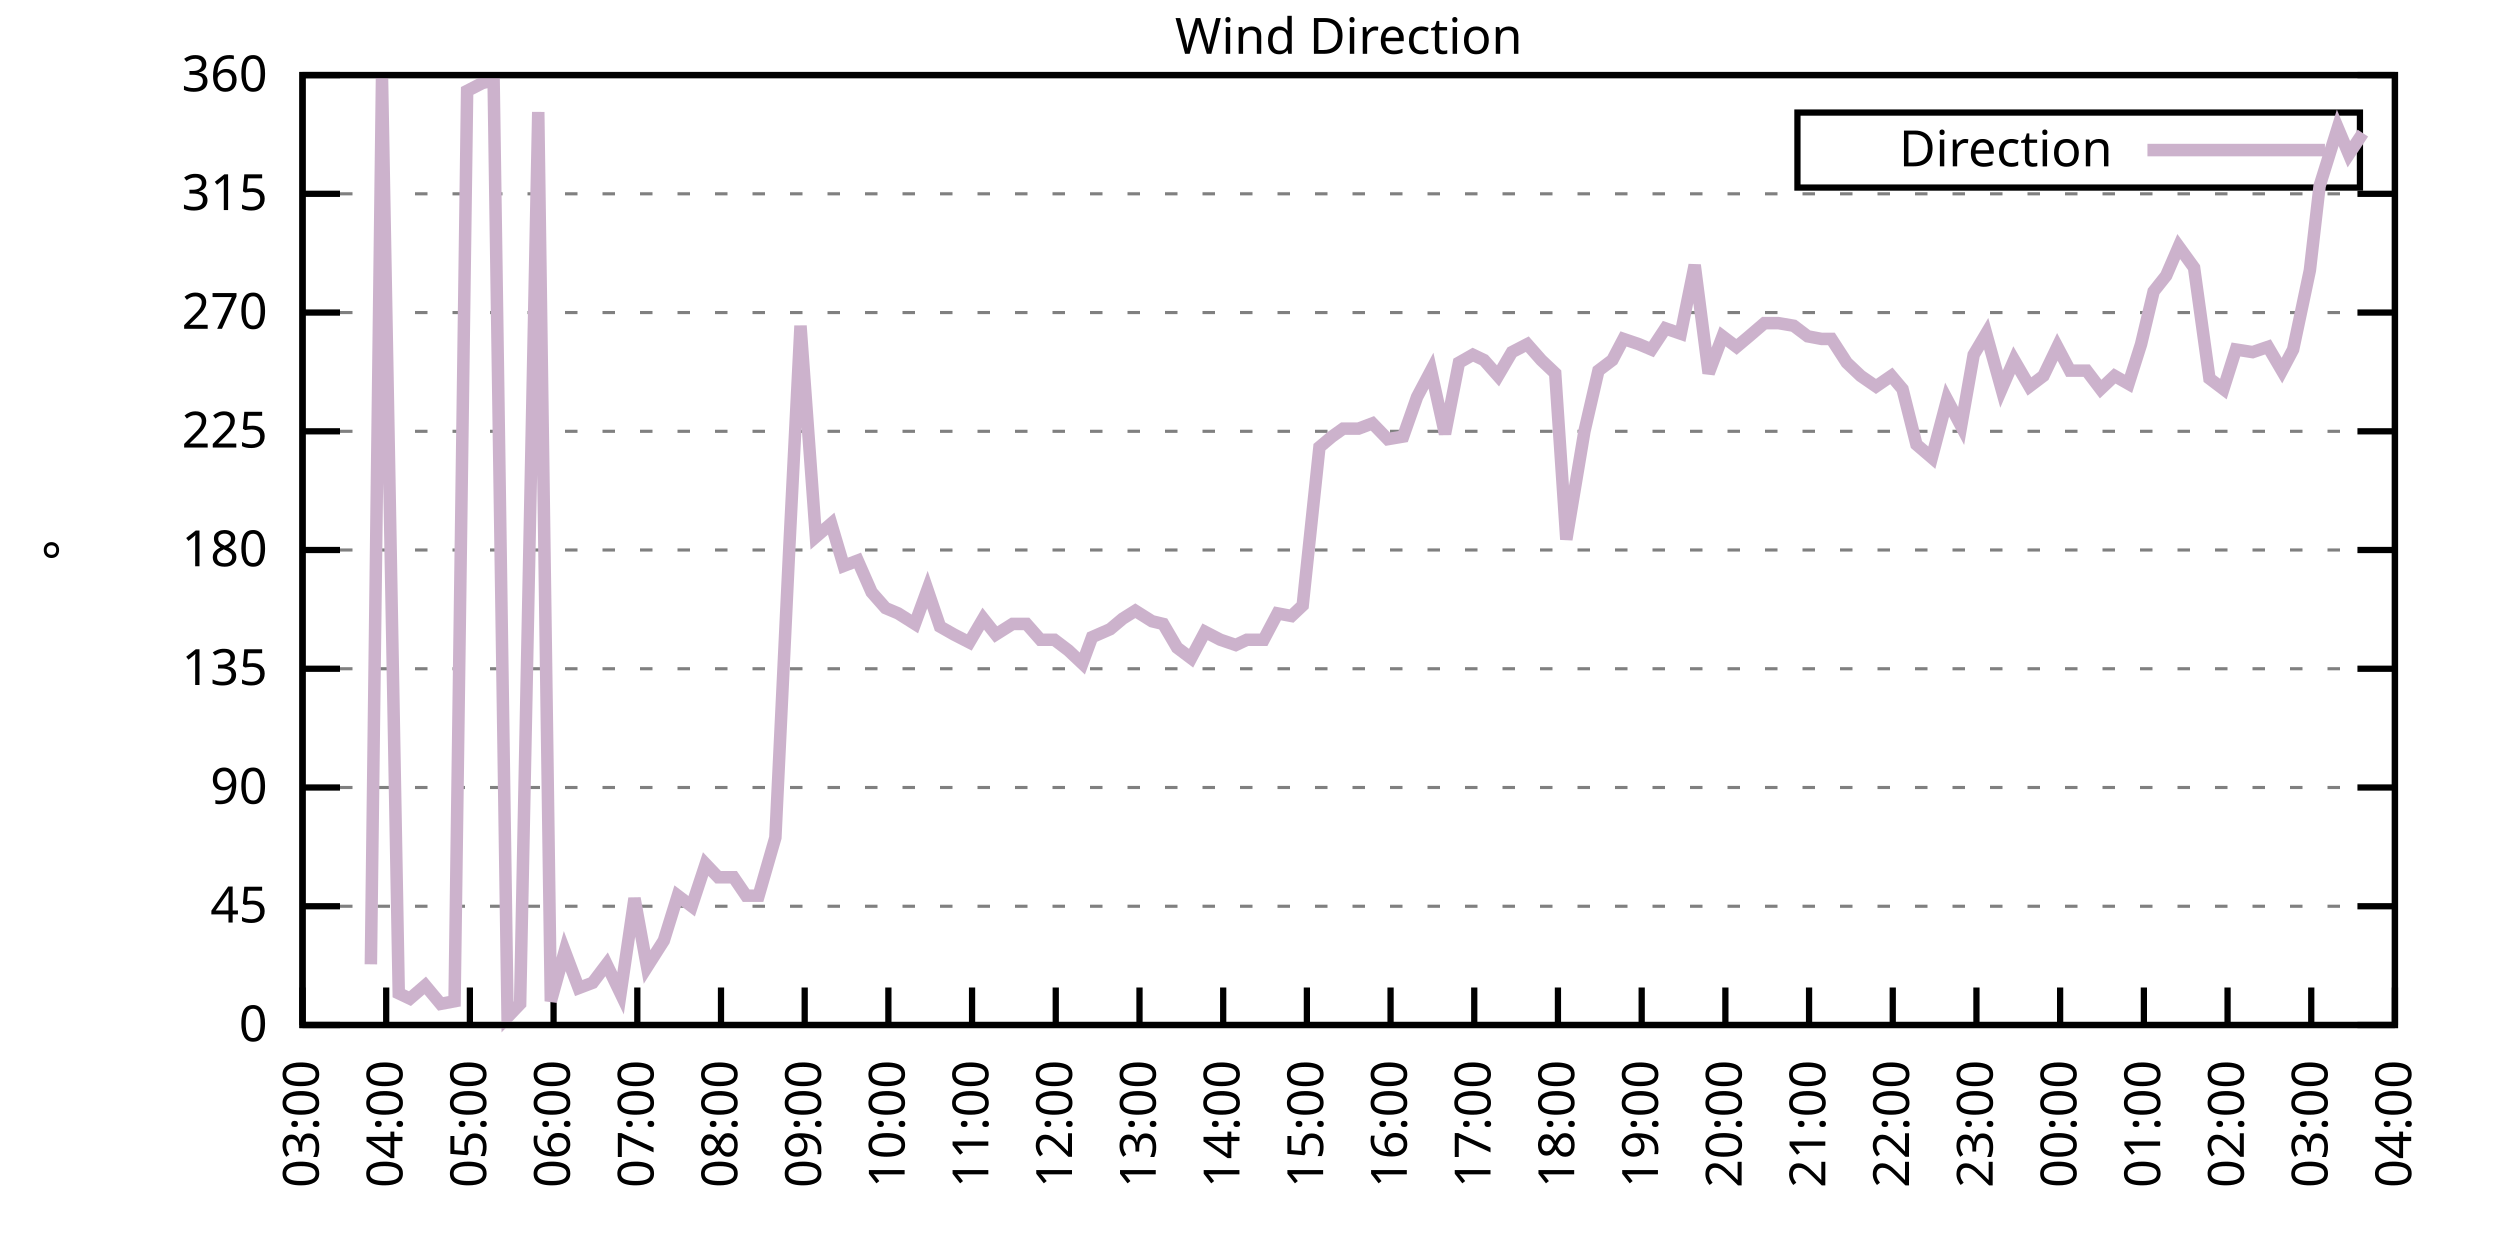
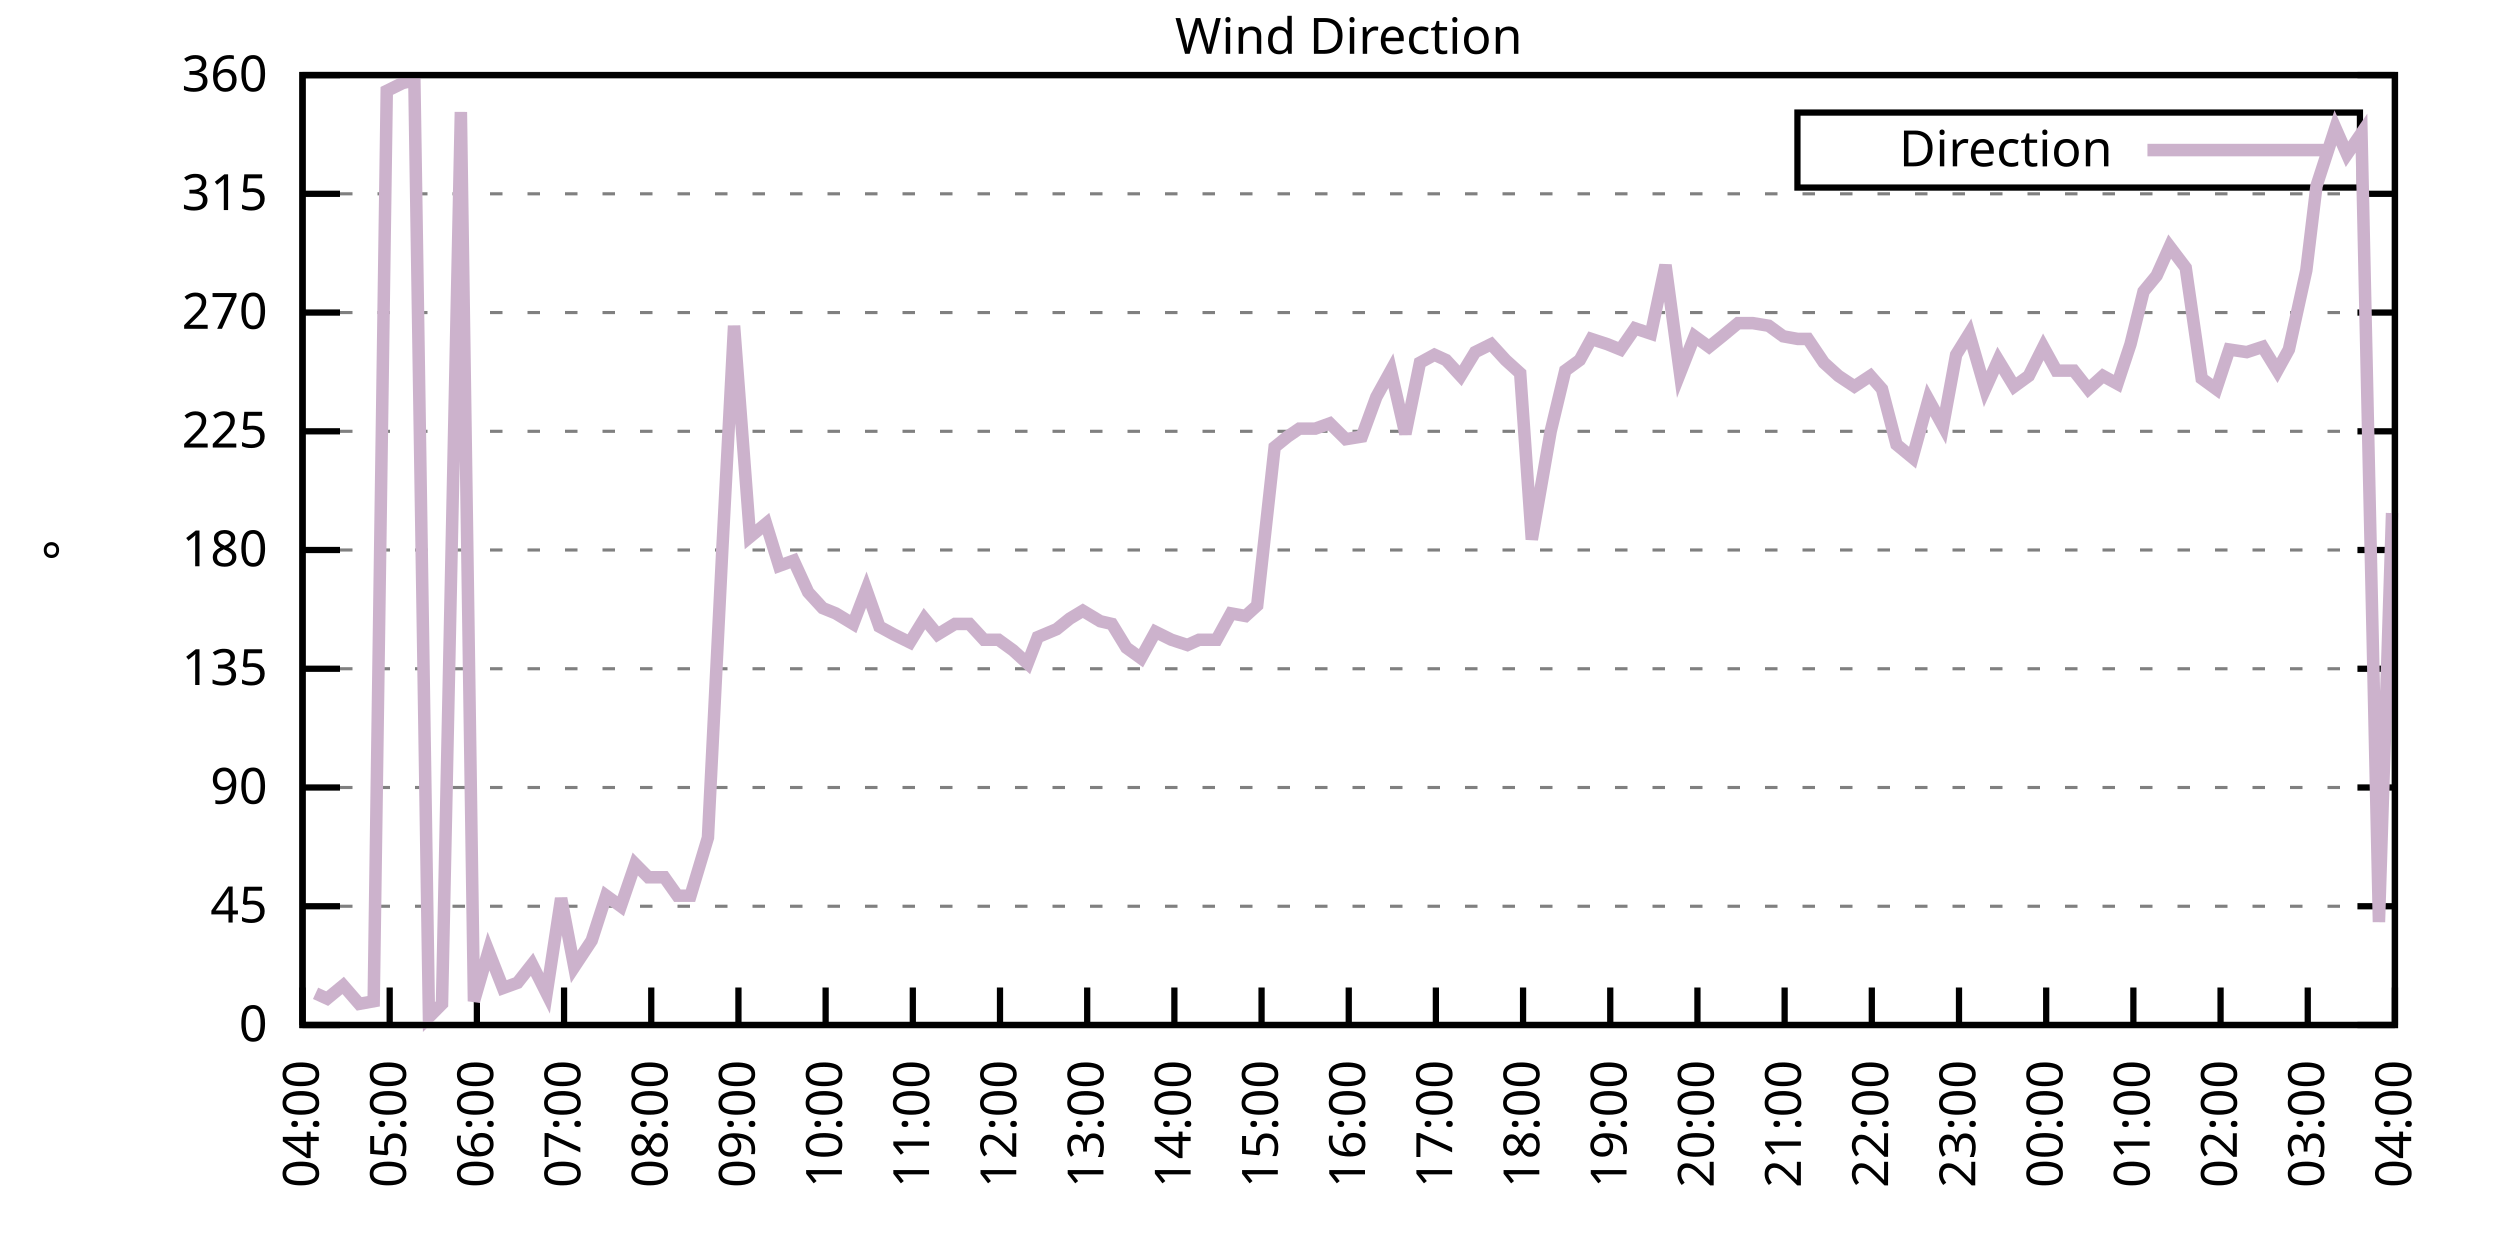
<svg xmlns="http://www.w3.org/2000/svg" xmlns:xlink="http://www.w3.org/1999/xlink" width="400" height="200" viewBox="0 0 400 200">
  <g id="gnuplot_canvas">
    <rect x="0" y="0" width="400" height="200" fill="none" />
    <defs>
      <circle id="gpDot" r="0.5" stroke-width="0.5" stroke="currentColor" />
      <path id="gpPt0" stroke-width="0.333" stroke="currentColor" d="M-1,0 h2 M0,-1 v2" />
      <path id="gpPt1" stroke-width="0.333" stroke="currentColor" d="M-1,-1 L1,1 M1,-1 L-1,1" />
      <path id="gpPt2" stroke-width="0.333" stroke="currentColor" d="M-1,0 L1,0 M0,-1 L0,1 M-1,-1 L1,1 M-1,1 L1,-1" />
      <rect id="gpPt3" stroke-width="0.333" stroke="currentColor" x="-1" y="-1" width="2" height="2" />
      <rect id="gpPt4" stroke-width="0.333" stroke="currentColor" fill="currentColor" x="-1" y="-1" width="2" height="2" />
      <circle id="gpPt5" stroke-width="0.333" stroke="currentColor" cx="0" cy="0" r="1" />
      <use xlink:href="#gpPt5" id="gpPt6" fill="currentColor" stroke="none" />
      <path id="gpPt7" stroke-width="0.333" stroke="currentColor" d="M0,-1.33 L-1.33,0.67 L1.33,0.67 z" />
      <use xlink:href="#gpPt7" id="gpPt8" fill="currentColor" stroke="none" />
      <use xlink:href="#gpPt7" id="gpPt9" stroke="currentColor" transform="rotate(180)" />
      <use xlink:href="#gpPt9" id="gpPt10" fill="currentColor" stroke="none" />
      <use xlink:href="#gpPt3" id="gpPt11" stroke="currentColor" transform="rotate(45)" />
      <use xlink:href="#gpPt11" id="gpPt12" fill="currentColor" stroke="none" />
      <path id="gpPt13" stroke-width="0.333" stroke="currentColor" d="M0,1.330 L1.265,0.411 L0.782,-1.067 L-0.782,-1.076 L-1.265,0.411 z" />
      <use xlink:href="#gpPt13" id="gpPt14" fill="currentColor" stroke="none" />
      <filter id="textbox" filterUnits="objectBoundingBox" x="0" y="0" height="1" width="1">
        <feFlood flood-color="white" flood-opacity="1" result="bgnd" />
        <feComposite in="SourceGraphic" in2="bgnd" operator="atop" />
      </filter>
      <filter id="greybox" filterUnits="objectBoundingBox" x="0" y="0" height="1" width="1">
        <feFlood flood-color="lightgrey" flood-opacity="1" result="grey" />
        <feComposite in="SourceGraphic" in2="grey" operator="atop" />
      </filter>
    </defs>
    <g fill="none" color="white" stroke="currentColor" stroke-width="1.00" stroke-linecap="butt" stroke-linejoin="miter">
</g>
    <g fill="none" color="black" stroke="currentColor" stroke-width="1.00" stroke-linecap="butt" stroke-linejoin="miter">
      <g stroke="none" shape-rendering="crispEdges">
        <polygon fill="rgb(255, 255, 255)" points="48.40,164.00 383.18,164.00 383.18,12.02 48.40,12.02 " />
      </g>
    </g>
    <g fill="none" color="black" stroke="currentColor" stroke-width="1.00" stroke-linecap="butt" stroke-linejoin="miter">
</g>
    <g fill="none" color="black" stroke="black" stroke-width="0.50" stroke-linecap="butt" stroke-linejoin="miter">
</g>
    <g fill="none" color="gray" stroke="currentColor" stroke-width="0.50" stroke-linecap="butt" stroke-linejoin="miter">
      <path stroke="gray" stroke-dasharray="2,4" class="gridline" d="M48.40,164.00 L383.19,164.00  " />
    </g>
    <g fill="none" color="gray" stroke="gray" stroke-width="1.00" stroke-linecap="butt" stroke-linejoin="miter">
</g>
    <g fill="none" color="black" stroke="currentColor" stroke-width="1.00" stroke-linecap="butt" stroke-linejoin="miter">
      <path stroke="black" d="M48.40,164.00 L54.40,164.00 M383.19,164.00 L377.19,164.00  " />
      <g transform="translate(42.80,166.60)" stroke="none" fill="black" font-family="Sans" font-size="8.00" text-anchor="end">
        <text>
          <tspan font-family="Sans"> 0</tspan>
        </text>
      </g>
    </g>
    <g fill="none" color="black" stroke="currentColor" stroke-width="1.00" stroke-linecap="butt" stroke-linejoin="miter">
</g>
    <g fill="none" color="black" stroke="black" stroke-width="0.50" stroke-linecap="butt" stroke-linejoin="miter">
</g>
    <g fill="none" color="gray" stroke="currentColor" stroke-width="0.50" stroke-linecap="butt" stroke-linejoin="miter">
      <path stroke="gray" stroke-dasharray="2,4" class="gridline" d="M48.40,145.00 L383.19,145.00  " />
    </g>
    <g fill="none" color="gray" stroke="gray" stroke-width="1.00" stroke-linecap="butt" stroke-linejoin="miter">
</g>
    <g fill="none" color="black" stroke="currentColor" stroke-width="1.00" stroke-linecap="butt" stroke-linejoin="miter">
      <path stroke="black" d="M48.40,145.00 L54.40,145.00 M383.19,145.00 L377.19,145.00  " />
      <g transform="translate(42.80,147.60)" stroke="none" fill="black" font-family="Sans" font-size="8.00" text-anchor="end">
        <text>
          <tspan font-family="Sans"> 45</tspan>
        </text>
      </g>
    </g>
    <g fill="none" color="black" stroke="currentColor" stroke-width="1.00" stroke-linecap="butt" stroke-linejoin="miter">
</g>
    <g fill="none" color="black" stroke="black" stroke-width="0.50" stroke-linecap="butt" stroke-linejoin="miter">
</g>
    <g fill="none" color="gray" stroke="currentColor" stroke-width="0.50" stroke-linecap="butt" stroke-linejoin="miter">
      <path stroke="gray" stroke-dasharray="2,4" class="gridline" d="M48.40,126.00 L383.19,126.00  " />
    </g>
    <g fill="none" color="gray" stroke="gray" stroke-width="1.00" stroke-linecap="butt" stroke-linejoin="miter">
</g>
    <g fill="none" color="black" stroke="currentColor" stroke-width="1.00" stroke-linecap="butt" stroke-linejoin="miter">
      <path stroke="black" d="M48.40,126.00 L54.40,126.00 M383.19,126.00 L377.19,126.00  " />
      <g transform="translate(42.80,128.60)" stroke="none" fill="black" font-family="Sans" font-size="8.00" text-anchor="end">
        <text>
          <tspan font-family="Sans"> 90</tspan>
        </text>
      </g>
    </g>
    <g fill="none" color="black" stroke="currentColor" stroke-width="1.00" stroke-linecap="butt" stroke-linejoin="miter">
</g>
    <g fill="none" color="black" stroke="black" stroke-width="0.50" stroke-linecap="butt" stroke-linejoin="miter">
</g>
    <g fill="none" color="gray" stroke="currentColor" stroke-width="0.50" stroke-linecap="butt" stroke-linejoin="miter">
      <path stroke="gray" stroke-dasharray="2,4" class="gridline" d="M48.40,107.00 L383.19,107.00  " />
    </g>
    <g fill="none" color="gray" stroke="gray" stroke-width="1.00" stroke-linecap="butt" stroke-linejoin="miter">
</g>
    <g fill="none" color="black" stroke="currentColor" stroke-width="1.00" stroke-linecap="butt" stroke-linejoin="miter">
      <path stroke="black" d="M48.40,107.00 L54.40,107.00 M383.19,107.00 L377.19,107.00  " />
      <g transform="translate(42.80,109.60)" stroke="none" fill="black" font-family="Sans" font-size="8.00" text-anchor="end">
        <text>
          <tspan font-family="Sans"> 135</tspan>
        </text>
      </g>
    </g>
    <g fill="none" color="black" stroke="currentColor" stroke-width="1.00" stroke-linecap="butt" stroke-linejoin="miter">
</g>
    <g fill="none" color="black" stroke="black" stroke-width="0.50" stroke-linecap="butt" stroke-linejoin="miter">
</g>
    <g fill="none" color="gray" stroke="currentColor" stroke-width="0.50" stroke-linecap="butt" stroke-linejoin="miter">
      <path stroke="gray" stroke-dasharray="2,4" class="gridline" d="M48.40,88.00 L383.19,88.00  " />
    </g>
    <g fill="none" color="gray" stroke="gray" stroke-width="1.00" stroke-linecap="butt" stroke-linejoin="miter">
</g>
    <g fill="none" color="black" stroke="currentColor" stroke-width="1.00" stroke-linecap="butt" stroke-linejoin="miter">
      <path stroke="black" d="M48.40,88.00 L54.40,88.00 M383.19,88.00 L377.19,88.00  " />
      <g transform="translate(42.80,90.60)" stroke="none" fill="black" font-family="Sans" font-size="8.00" text-anchor="end">
        <text>
          <tspan font-family="Sans"> 180</tspan>
        </text>
      </g>
    </g>
    <g fill="none" color="black" stroke="currentColor" stroke-width="1.00" stroke-linecap="butt" stroke-linejoin="miter">
</g>
    <g fill="none" color="black" stroke="black" stroke-width="0.50" stroke-linecap="butt" stroke-linejoin="miter">
</g>
    <g fill="none" color="gray" stroke="currentColor" stroke-width="0.50" stroke-linecap="butt" stroke-linejoin="miter">
      <path stroke="gray" stroke-dasharray="2,4" class="gridline" d="M48.40,69.01 L383.19,69.01  " />
    </g>
    <g fill="none" color="gray" stroke="gray" stroke-width="1.00" stroke-linecap="butt" stroke-linejoin="miter">
</g>
    <g fill="none" color="black" stroke="currentColor" stroke-width="1.00" stroke-linecap="butt" stroke-linejoin="miter">
      <path stroke="black" d="M48.40,69.01 L54.40,69.01 M383.19,69.01 L377.19,69.01  " />
      <g transform="translate(42.80,71.61)" stroke="none" fill="black" font-family="Sans" font-size="8.00" text-anchor="end">
        <text>
          <tspan font-family="Sans"> 225</tspan>
        </text>
      </g>
    </g>
    <g fill="none" color="black" stroke="currentColor" stroke-width="1.00" stroke-linecap="butt" stroke-linejoin="miter">
</g>
    <g fill="none" color="black" stroke="black" stroke-width="0.50" stroke-linecap="butt" stroke-linejoin="miter">
</g>
    <g fill="none" color="gray" stroke="currentColor" stroke-width="0.50" stroke-linecap="butt" stroke-linejoin="miter">
      <path stroke="gray" stroke-dasharray="2,4" class="gridline" d="M48.40,50.01 L383.19,50.01  " />
    </g>
    <g fill="none" color="gray" stroke="gray" stroke-width="1.00" stroke-linecap="butt" stroke-linejoin="miter">
</g>
    <g fill="none" color="black" stroke="currentColor" stroke-width="1.00" stroke-linecap="butt" stroke-linejoin="miter">
      <path stroke="black" d="M48.40,50.01 L54.40,50.01 M383.19,50.01 L377.19,50.01  " />
      <g transform="translate(42.80,52.61)" stroke="none" fill="black" font-family="Sans" font-size="8.00" text-anchor="end">
        <text>
          <tspan font-family="Sans"> 270</tspan>
        </text>
      </g>
    </g>
    <g fill="none" color="black" stroke="currentColor" stroke-width="1.00" stroke-linecap="butt" stroke-linejoin="miter">
</g>
    <g fill="none" color="black" stroke="black" stroke-width="0.50" stroke-linecap="butt" stroke-linejoin="miter">
</g>
    <g fill="none" color="gray" stroke="currentColor" stroke-width="0.50" stroke-linecap="butt" stroke-linejoin="miter">
      <path stroke="gray" stroke-dasharray="2,4" class="gridline" d="M48.40,31.01 L383.19,31.01  " />
    </g>
    <g fill="none" color="gray" stroke="gray" stroke-width="1.00" stroke-linecap="butt" stroke-linejoin="miter">
</g>
    <g fill="none" color="black" stroke="currentColor" stroke-width="1.00" stroke-linecap="butt" stroke-linejoin="miter">
      <path stroke="black" d="M48.40,31.01 L54.40,31.01 M383.19,31.01 L377.19,31.01  " />
      <g transform="translate(42.80,33.61)" stroke="none" fill="black" font-family="Sans" font-size="8.00" text-anchor="end">
        <text>
          <tspan font-family="Sans"> 315</tspan>
        </text>
      </g>
    </g>
    <g fill="none" color="black" stroke="currentColor" stroke-width="1.00" stroke-linecap="butt" stroke-linejoin="miter">
</g>
    <g fill="none" color="black" stroke="black" stroke-width="0.50" stroke-linecap="butt" stroke-linejoin="miter">
</g>
    <g fill="none" color="gray" stroke="currentColor" stroke-width="0.50" stroke-linecap="butt" stroke-linejoin="miter">
      <path stroke="gray" stroke-dasharray="2,4" class="gridline" d="M48.40,12.01 L383.19,12.01  " />
    </g>
    <g fill="none" color="gray" stroke="gray" stroke-width="1.00" stroke-linecap="butt" stroke-linejoin="miter">
</g>
    <g fill="none" color="black" stroke="currentColor" stroke-width="1.00" stroke-linecap="butt" stroke-linejoin="miter">
      <path stroke="black" d="M48.40,12.01 L54.40,12.01 M383.19,12.01 L377.19,12.01  " />
      <g transform="translate(42.80,14.61)" stroke="none" fill="black" font-family="Sans" font-size="8.00" text-anchor="end">
        <text>
          <tspan font-family="Sans"> 360</tspan>
        </text>
      </g>
    </g>
    <g fill="none" color="black" stroke="currentColor" stroke-width="1.00" stroke-linecap="butt" stroke-linejoin="miter">
      <path stroke="black" d="M48.40,164.00 L48.40,158.00  " />
      <g transform="translate(51.00,169.60) rotate(270.00)" stroke="none" fill="black" font-family="Sans" font-size="8.00" text-anchor="end">
        <text>
-           <tspan font-family="Sans">03:00</tspan>
-         </text>
-       </g>
-     </g>
-     <g fill="none" color="black" stroke="currentColor" stroke-width="1.00" stroke-linecap="butt" stroke-linejoin="miter">
-       <path stroke="black" d="M61.79,164.00 L61.79,158.00  " />
-       <g transform="translate(64.39,169.60) rotate(270.00)" stroke="none" fill="black" font-family="Sans" font-size="8.00" text-anchor="end">
-         <text>
          <tspan font-family="Sans">04:00</tspan>
        </text>
      </g>
    </g>
    <g fill="none" color="black" stroke="currentColor" stroke-width="1.00" stroke-linecap="butt" stroke-linejoin="miter">
-       <path stroke="black" d="M75.18,164.00 L75.18,158.00  " />
-       <g transform="translate(77.78,169.60) rotate(270.00)" stroke="none" fill="black" font-family="Sans" font-size="8.00" text-anchor="end">
+       <path stroke="black" d="M62.35,164.00 L62.35,158.00  " />
+       <g transform="translate(64.95,169.60) rotate(270.00)" stroke="none" fill="black" font-family="Sans" font-size="8.00" text-anchor="end">
        <text>
          <tspan font-family="Sans">05:00</tspan>
        </text>
      </g>
    </g>
    <g fill="none" color="black" stroke="currentColor" stroke-width="1.00" stroke-linecap="butt" stroke-linejoin="miter">
-       <path stroke="black" d="M88.57,164.00 L88.57,158.00  " />
-       <g transform="translate(91.17,169.60) rotate(270.00)" stroke="none" fill="black" font-family="Sans" font-size="8.00" text-anchor="end">
+       <path stroke="black" d="M76.30,164.00 L76.30,158.00  " />
+       <g transform="translate(78.90,169.60) rotate(270.00)" stroke="none" fill="black" font-family="Sans" font-size="8.00" text-anchor="end">
        <text>
          <tspan font-family="Sans">06:00</tspan>
        </text>
      </g>
    </g>
    <g fill="none" color="black" stroke="currentColor" stroke-width="1.00" stroke-linecap="butt" stroke-linejoin="miter">
-       <path stroke="black" d="M101.97,164.00 L101.97,158.00  " />
-       <g transform="translate(104.57,169.60) rotate(270.00)" stroke="none" fill="black" font-family="Sans" font-size="8.00" text-anchor="end">
+       <path stroke="black" d="M90.25,164.00 L90.25,158.00  " />
+       <g transform="translate(92.85,169.60) rotate(270.00)" stroke="none" fill="black" font-family="Sans" font-size="8.00" text-anchor="end">
        <text>
          <tspan font-family="Sans">07:00</tspan>
        </text>
      </g>
    </g>
    <g fill="none" color="black" stroke="currentColor" stroke-width="1.00" stroke-linecap="butt" stroke-linejoin="miter">
-       <path stroke="black" d="M115.36,164.00 L115.36,158.00  " />
-       <g transform="translate(117.96,169.60) rotate(270.00)" stroke="none" fill="black" font-family="Sans" font-size="8.00" text-anchor="end">
+       <path stroke="black" d="M104.20,164.00 L104.20,158.00  " />
+       <g transform="translate(106.80,169.60) rotate(270.00)" stroke="none" fill="black" font-family="Sans" font-size="8.00" text-anchor="end">
        <text>
          <tspan font-family="Sans">08:00</tspan>
        </text>
      </g>
    </g>
    <g fill="none" color="black" stroke="currentColor" stroke-width="1.00" stroke-linecap="butt" stroke-linejoin="miter">
-       <path stroke="black" d="M128.75,164.00 L128.75,158.00  " />
-       <g transform="translate(131.35,169.60) rotate(270.00)" stroke="none" fill="black" font-family="Sans" font-size="8.00" text-anchor="end">
+       <path stroke="black" d="M118.15,164.00 L118.15,158.00  " />
+       <g transform="translate(120.75,169.60) rotate(270.00)" stroke="none" fill="black" font-family="Sans" font-size="8.00" text-anchor="end">
        <text>
          <tspan font-family="Sans">09:00</tspan>
        </text>
      </g>
    </g>
    <g fill="none" color="black" stroke="currentColor" stroke-width="1.00" stroke-linecap="butt" stroke-linejoin="miter">
-       <path stroke="black" d="M142.14,164.00 L142.14,158.00  " />
-       <g transform="translate(144.74,169.60) rotate(270.00)" stroke="none" fill="black" font-family="Sans" font-size="8.00" text-anchor="end">
+       <path stroke="black" d="M132.10,164.00 L132.10,158.00  " />
+       <g transform="translate(134.70,169.60) rotate(270.00)" stroke="none" fill="black" font-family="Sans" font-size="8.00" text-anchor="end">
        <text>
          <tspan font-family="Sans">10:00</tspan>
        </text>
      </g>
    </g>
    <g fill="none" color="black" stroke="currentColor" stroke-width="1.00" stroke-linecap="butt" stroke-linejoin="miter">
-       <path stroke="black" d="M155.53,164.00 L155.53,158.00  " />
-       <g transform="translate(158.13,169.60) rotate(270.00)" stroke="none" fill="black" font-family="Sans" font-size="8.00" text-anchor="end">
+       <path stroke="black" d="M146.05,164.00 L146.05,158.00  " />
+       <g transform="translate(148.65,169.60) rotate(270.00)" stroke="none" fill="black" font-family="Sans" font-size="8.00" text-anchor="end">
        <text>
          <tspan font-family="Sans">11:00</tspan>
        </text>
      </g>
    </g>
    <g fill="none" color="black" stroke="currentColor" stroke-width="1.00" stroke-linecap="butt" stroke-linejoin="miter">
-       <path stroke="black" d="M168.92,164.00 L168.92,158.00  " />
-       <g transform="translate(171.52,169.60) rotate(270.00)" stroke="none" fill="black" font-family="Sans" font-size="8.00" text-anchor="end">
+       <path stroke="black" d="M160.00,164.00 L160.00,158.00  " />
+       <g transform="translate(162.60,169.60) rotate(270.00)" stroke="none" fill="black" font-family="Sans" font-size="8.00" text-anchor="end">
        <text>
          <tspan font-family="Sans">12:00</tspan>
        </text>
      </g>
    </g>
    <g fill="none" color="black" stroke="currentColor" stroke-width="1.00" stroke-linecap="butt" stroke-linejoin="miter">
-       <path stroke="black" d="M182.32,164.00 L182.32,158.00  " />
-       <g transform="translate(184.92,169.60) rotate(270.00)" stroke="none" fill="black" font-family="Sans" font-size="8.00" text-anchor="end">
+       <path stroke="black" d="M173.95,164.00 L173.95,158.00  " />
+       <g transform="translate(176.55,169.60) rotate(270.00)" stroke="none" fill="black" font-family="Sans" font-size="8.00" text-anchor="end">
        <text>
          <tspan font-family="Sans">13:00</tspan>
        </text>
      </g>
    </g>
    <g fill="none" color="black" stroke="currentColor" stroke-width="1.00" stroke-linecap="butt" stroke-linejoin="miter">
-       <path stroke="black" d="M195.71,164.00 L195.71,158.00  " />
-       <g transform="translate(198.31,169.60) rotate(270.00)" stroke="none" fill="black" font-family="Sans" font-size="8.00" text-anchor="end">
+       <path stroke="black" d="M187.90,164.00 L187.90,158.00  " />
+       <g transform="translate(190.50,169.60) rotate(270.00)" stroke="none" fill="black" font-family="Sans" font-size="8.00" text-anchor="end">
        <text>
          <tspan font-family="Sans">14:00</tspan>
        </text>
      </g>
    </g>
    <g fill="none" color="black" stroke="currentColor" stroke-width="1.00" stroke-linecap="butt" stroke-linejoin="miter">
-       <path stroke="black" d="M209.10,164.00 L209.10,158.00  " />
-       <g transform="translate(211.70,169.60) rotate(270.00)" stroke="none" fill="black" font-family="Sans" font-size="8.00" text-anchor="end">
+       <path stroke="black" d="M201.85,164.00 L201.85,158.00  " />
+       <g transform="translate(204.45,169.60) rotate(270.00)" stroke="none" fill="black" font-family="Sans" font-size="8.00" text-anchor="end">
        <text>
          <tspan font-family="Sans">15:00</tspan>
        </text>
      </g>
    </g>
    <g fill="none" color="black" stroke="currentColor" stroke-width="1.00" stroke-linecap="butt" stroke-linejoin="miter">
-       <path stroke="black" d="M222.49,164.00 L222.49,158.00  " />
-       <g transform="translate(225.09,169.60) rotate(270.00)" stroke="none" fill="black" font-family="Sans" font-size="8.00" text-anchor="end">
+       <path stroke="black" d="M215.80,164.00 L215.80,158.00  " />
+       <g transform="translate(218.40,169.60) rotate(270.00)" stroke="none" fill="black" font-family="Sans" font-size="8.00" text-anchor="end">
        <text>
          <tspan font-family="Sans">16:00</tspan>
        </text>
      </g>
    </g>
    <g fill="none" color="black" stroke="currentColor" stroke-width="1.00" stroke-linecap="butt" stroke-linejoin="miter">
-       <path stroke="black" d="M235.88,164.00 L235.88,158.00  " />
-       <g transform="translate(238.48,169.60) rotate(270.00)" stroke="none" fill="black" font-family="Sans" font-size="8.00" text-anchor="end">
+       <path stroke="black" d="M229.74,164.00 L229.74,158.00  " />
+       <g transform="translate(232.34,169.60) rotate(270.00)" stroke="none" fill="black" font-family="Sans" font-size="8.00" text-anchor="end">
        <text>
          <tspan font-family="Sans">17:00</tspan>
        </text>
      </g>
    </g>
    <g fill="none" color="black" stroke="currentColor" stroke-width="1.00" stroke-linecap="butt" stroke-linejoin="miter">
-       <path stroke="black" d="M249.27,164.00 L249.27,158.00  " />
-       <g transform="translate(251.87,169.60) rotate(270.00)" stroke="none" fill="black" font-family="Sans" font-size="8.00" text-anchor="end">
+       <path stroke="black" d="M243.69,164.00 L243.69,158.00  " />
+       <g transform="translate(246.29,169.60) rotate(270.00)" stroke="none" fill="black" font-family="Sans" font-size="8.00" text-anchor="end">
        <text>
          <tspan font-family="Sans">18:00</tspan>
        </text>
      </g>
    </g>
    <g fill="none" color="black" stroke="currentColor" stroke-width="1.00" stroke-linecap="butt" stroke-linejoin="miter">
-       <path stroke="black" d="M262.67,164.00 L262.67,158.00  " />
-       <g transform="translate(265.27,169.60) rotate(270.00)" stroke="none" fill="black" font-family="Sans" font-size="8.00" text-anchor="end">
+       <path stroke="black" d="M257.64,164.00 L257.64,158.00  " />
+       <g transform="translate(260.24,169.60) rotate(270.00)" stroke="none" fill="black" font-family="Sans" font-size="8.00" text-anchor="end">
        <text>
          <tspan font-family="Sans">19:00</tspan>
        </text>
      </g>
    </g>
    <g fill="none" color="black" stroke="currentColor" stroke-width="1.00" stroke-linecap="butt" stroke-linejoin="miter">
-       <path stroke="black" d="M276.06,164.00 L276.06,158.00  " />
-       <g transform="translate(278.66,169.60) rotate(270.00)" stroke="none" fill="black" font-family="Sans" font-size="8.00" text-anchor="end">
+       <path stroke="black" d="M271.59,164.00 L271.59,158.00  " />
+       <g transform="translate(274.19,169.60) rotate(270.00)" stroke="none" fill="black" font-family="Sans" font-size="8.00" text-anchor="end">
        <text>
          <tspan font-family="Sans">20:00</tspan>
        </text>
      </g>
    </g>
    <g fill="none" color="black" stroke="currentColor" stroke-width="1.00" stroke-linecap="butt" stroke-linejoin="miter">
-       <path stroke="black" d="M289.45,164.00 L289.45,158.00  " />
-       <g transform="translate(292.05,169.60) rotate(270.00)" stroke="none" fill="black" font-family="Sans" font-size="8.00" text-anchor="end">
+       <path stroke="black" d="M285.54,164.00 L285.54,158.00  " />
+       <g transform="translate(288.14,169.60) rotate(270.00)" stroke="none" fill="black" font-family="Sans" font-size="8.00" text-anchor="end">
        <text>
          <tspan font-family="Sans">21:00</tspan>
        </text>
      </g>
    </g>
    <g fill="none" color="black" stroke="currentColor" stroke-width="1.00" stroke-linecap="butt" stroke-linejoin="miter">
-       <path stroke="black" d="M302.84,164.00 L302.84,158.00  " />
-       <g transform="translate(305.44,169.60) rotate(270.00)" stroke="none" fill="black" font-family="Sans" font-size="8.00" text-anchor="end">
+       <path stroke="black" d="M299.49,164.00 L299.49,158.00  " />
+       <g transform="translate(302.09,169.60) rotate(270.00)" stroke="none" fill="black" font-family="Sans" font-size="8.00" text-anchor="end">
        <text>
          <tspan font-family="Sans">22:00</tspan>
        </text>
      </g>
    </g>
    <g fill="none" color="black" stroke="currentColor" stroke-width="1.00" stroke-linecap="butt" stroke-linejoin="miter">
-       <path stroke="black" d="M316.23,164.00 L316.23,158.00  " />
-       <g transform="translate(318.83,169.60) rotate(270.00)" stroke="none" fill="black" font-family="Sans" font-size="8.00" text-anchor="end">
+       <path stroke="black" d="M313.44,164.00 L313.44,158.00  " />
+       <g transform="translate(316.04,169.60) rotate(270.00)" stroke="none" fill="black" font-family="Sans" font-size="8.00" text-anchor="end">
        <text>
          <tspan font-family="Sans">23:00</tspan>
        </text>
      </g>
    </g>
    <g fill="none" color="black" stroke="currentColor" stroke-width="1.00" stroke-linecap="butt" stroke-linejoin="miter">
-       <path stroke="black" d="M329.62,164.00 L329.62,158.00  " />
-       <g transform="translate(332.22,169.60) rotate(270.00)" stroke="none" fill="black" font-family="Sans" font-size="8.00" text-anchor="end">
+       <path stroke="black" d="M327.39,164.00 L327.39,158.00  " />
+       <g transform="translate(329.99,169.60) rotate(270.00)" stroke="none" fill="black" font-family="Sans" font-size="8.00" text-anchor="end">
        <text>
          <tspan font-family="Sans">00:00</tspan>
        </text>
      </g>
    </g>
    <g fill="none" color="black" stroke="currentColor" stroke-width="1.00" stroke-linecap="butt" stroke-linejoin="miter">
-       <path stroke="black" d="M343.02,164.00 L343.02,158.00  " />
-       <g transform="translate(345.62,169.60) rotate(270.00)" stroke="none" fill="black" font-family="Sans" font-size="8.00" text-anchor="end">
+       <path stroke="black" d="M341.34,164.00 L341.34,158.00  " />
+       <g transform="translate(343.94,169.60) rotate(270.00)" stroke="none" fill="black" font-family="Sans" font-size="8.00" text-anchor="end">
        <text>
          <tspan font-family="Sans">01:00</tspan>
        </text>
      </g>
    </g>
    <g fill="none" color="black" stroke="currentColor" stroke-width="1.00" stroke-linecap="butt" stroke-linejoin="miter">
-       <path stroke="black" d="M356.41,164.00 L356.41,158.00  " />
-       <g transform="translate(359.01,169.60) rotate(270.00)" stroke="none" fill="black" font-family="Sans" font-size="8.00" text-anchor="end">
+       <path stroke="black" d="M355.29,164.00 L355.29,158.00  " />
+       <g transform="translate(357.89,169.60) rotate(270.00)" stroke="none" fill="black" font-family="Sans" font-size="8.00" text-anchor="end">
        <text>
          <tspan font-family="Sans">02:00</tspan>
        </text>
      </g>
    </g>
    <g fill="none" color="black" stroke="currentColor" stroke-width="1.00" stroke-linecap="butt" stroke-linejoin="miter">
-       <path stroke="black" d="M369.80,164.00 L369.80,158.00  " />
-       <g transform="translate(372.40,169.60) rotate(270.00)" stroke="none" fill="black" font-family="Sans" font-size="8.00" text-anchor="end">
+       <path stroke="black" d="M369.24,164.00 L369.24,158.00  " />
+       <g transform="translate(371.84,169.60) rotate(270.00)" stroke="none" fill="black" font-family="Sans" font-size="8.00" text-anchor="end">
        <text>
          <tspan font-family="Sans">03:00</tspan>
        </text>
      </g>
    </g>
    <g fill="none" color="black" stroke="currentColor" stroke-width="1.00" stroke-linecap="butt" stroke-linejoin="miter">
      <path stroke="black" d="M383.19,164.00 L383.19,158.00  " />
      <g transform="translate(385.79,169.60) rotate(270.00)" stroke="none" fill="black" font-family="Sans" font-size="8.00" text-anchor="end">
        <text>
          <tspan font-family="Sans">04:00</tspan>
        </text>
      </g>
    </g>
    <g fill="none" color="black" stroke="currentColor" stroke-width="1.00" stroke-linecap="butt" stroke-linejoin="miter">
</g>
    <g fill="none" color="black" stroke="currentColor" stroke-width="1.00" stroke-linecap="butt" stroke-linejoin="miter">
      <path stroke="black" d="M48.40,12.01 L48.40,164.00 L383.19,164.00 L383.19,12.01 L48.40,12.01 Z  " />
    </g>
    <g fill="none" color="black" stroke="currentColor" stroke-width="1.00" stroke-linecap="butt" stroke-linejoin="miter">
</g>
    <g fill="none" color="black" stroke="currentColor" stroke-width="1.00" stroke-linecap="butt" stroke-linejoin="miter">
      <path stroke="black" d="M287.59,30.01 L287.59,18.01 L377.59,18.01 L377.59,30.01 L287.59,30.01 Z  " />
    </g>
    <g id="Wind_direction_plot_1">
      <g fill="none" color="white" stroke="black" stroke-width="2.00" stroke-linecap="butt" stroke-linejoin="miter">
</g>
      <g fill="none" color="black" stroke="currentColor" stroke-width="2.00" stroke-linecap="butt" stroke-linejoin="miter">
        <g transform="translate(337.99,26.61)" stroke="none" fill="black" font-family="Sans" font-size="8.00" text-anchor="end">
          <text>
            <tspan font-family="Sans">Direction</tspan>
          </text>
        </g>
      </g>
      <g fill="none" color="black" stroke="currentColor" stroke-width="2.00" stroke-linecap="butt" stroke-linejoin="miter">
-         <path stroke="rgb(204, 178, 204)" d="M343.59,24.01 L371.99,24.01 M59.34,154.29 L61.12,12.43 L63.80,158.93 L65.59,159.78 L68.04,157.67 L70.50,160.62   L72.73,160.20 L74.74,14.54 L77.19,13.28 L78.98,12.85 L81.21,162.73 L83.22,160.62 L86.12,17.92 L88.13,160.20   L90.36,152.18 L92.59,158.09 L94.82,157.24 L97.06,154.29 L99.29,158.93 L101.52,143.73 L103.53,154.71 L106.21,150.49   L108.44,143.31 L110.67,145.00 L112.90,138.25 L114.91,140.36 L117.37,140.36 L119.38,143.31 L121.38,143.31 L124.06,134.02   L126.29,87.58 L128.08,52.12 L130.54,85.89 L132.99,83.78 L135.00,90.54 L137.23,89.69 L139.46,94.76 L141.69,97.29   L143.70,98.14 L146.38,99.83 L148.39,94.34 L150.40,100.25 L152.63,101.52 L155.09,102.78 L157.32,98.98 L159.33,101.52   L162.01,99.83 L164.24,99.83 L166.47,102.36 L168.70,102.36 L170.93,104.05 L173.17,106.16 L174.73,101.94 L177.63,100.67   L179.64,98.98 L181.65,97.72 L184.32,99.40 L186.11,99.83 L188.34,103.63 L190.57,105.31 L192.81,101.09 L195.26,102.36   L197.72,103.20 L199.50,102.36 L202.18,102.36 L204.41,98.14 L206.64,98.56 L208.43,96.87 L211.11,71.54 L213.12,69.85   L214.90,68.58 L217.36,68.58 L219.59,67.74 L222.04,70.27 L224.50,69.85 L226.73,63.52 L228.96,59.30 L231.20,69.43   L233.43,58.03 L235.66,56.76 L237.44,57.61 L239.68,60.14 L241.91,56.34 L244.36,55.07 L246.60,57.61 L248.83,59.72   L250.61,86.32 L253.51,69.01 L255.75,59.30 L257.98,57.61 L259.76,54.23 L262.22,55.07 L264.23,55.92 L266.46,52.54   L268.92,53.39 L271.15,42.41 L273.38,59.72 L275.61,53.81 L277.84,55.50 L279.85,53.81 L282.31,51.70 L284.54,51.70   L286.99,52.12 L289.23,53.81 L291.46,54.23 L293.02,54.23 L295.48,58.03 L297.71,60.14 L300.16,61.83 L302.62,60.14   L304.40,62.25 L306.63,71.12 L309.09,73.23 L311.54,63.94 L313.78,68.16 L315.79,56.76 L317.79,53.39 L320.25,62.25   L322.26,57.61 L324.71,61.83 L326.95,60.14 L329.18,55.50 L331.19,59.30 L333.86,59.30 L336.10,62.25 L338.33,60.14   L340.56,61.41 L342.57,55.07 L344.58,46.63 L346.59,44.10 L348.60,39.45 L351.05,42.83 L353.51,60.56 L355.74,62.25   L357.75,55.92 L360.42,56.34 L362.88,55.50 L365.11,59.30 L366.90,55.92 L369.58,43.25 L371.14,29.74 L374.04,20.45   L375.82,24.68 L378.06,21.30  " />
+         <path stroke="rgb(204, 178, 204)" d="M343.59,24.01 L371.99,24.01 M50.49,158.93 L52.35,159.78 L54.91,157.67 L57.47,160.62 L59.79,160.20 L61.88,14.54   L64.44,13.28 L66.30,12.85 L68.63,162.73 L70.72,160.62 L73.74,17.92 L75.83,160.20 L78.16,152.18 L80.48,158.09   L82.81,157.24 L85.13,154.29 L87.46,158.93 L89.78,143.73 L91.88,154.71 L94.67,150.49 L96.99,143.31 L99.32,145.00   L101.64,138.25 L103.73,140.36 L106.29,140.36 L108.38,143.31 L110.48,143.31 L113.27,134.02 L115.59,87.58 L117.45,52.12   L120.01,85.89 L122.57,83.78 L124.66,90.54 L126.98,89.69 L129.31,94.76 L131.63,97.29 L133.72,98.14 L136.51,99.83   L138.61,94.34 L140.70,100.25 L143.02,101.52 L145.58,102.78 L147.91,98.98 L150.00,101.52 L152.79,99.83 L155.11,99.83   L157.44,102.36 L159.76,102.36 L162.09,104.05 L164.41,106.16 L166.04,101.94 L169.06,100.67 L171.16,98.98 L173.25,97.72   L176.04,99.40 L177.90,99.83 L180.22,103.63 L182.55,105.31 L184.87,101.09 L187.43,102.36 L189.99,103.20 L191.85,102.36   L194.64,102.36 L196.96,98.14 L199.29,98.56 L201.15,96.87 L203.94,71.54 L206.03,69.85 L207.89,68.58 L210.45,68.58   L212.77,67.74 L215.33,70.27 L217.89,69.85 L220.21,63.52 L222.54,59.30 L224.86,69.43 L227.19,58.03 L229.51,56.76   L231.37,57.61 L233.70,60.14 L236.02,56.34 L238.58,55.07 L240.90,57.61 L243.23,59.72 L245.09,86.32 L248.11,69.01   L250.44,59.30 L252.76,57.61 L254.62,54.23 L257.18,55.07 L259.27,55.92 L261.60,52.54 L264.15,53.39 L266.48,42.41   L268.80,59.72 L271.13,53.81 L273.45,55.50 L275.55,53.81 L278.10,51.70 L280.43,51.70 L282.99,52.12 L285.31,53.81   L287.64,54.23 L289.26,54.23 L291.82,58.03 L294.15,60.14 L296.70,61.83 L299.26,60.14 L301.12,62.25 L303.44,71.12   L306.00,73.23 L308.56,63.94 L310.88,68.16 L312.98,56.76 L315.07,53.39 L317.63,62.25 L319.72,57.61 L322.28,61.83   L324.60,60.14 L326.93,55.50 L329.02,59.30 L331.81,59.30 L334.13,62.25 L336.46,60.14 L338.78,61.41 L340.88,55.07   L342.97,46.63 L345.06,44.10 L347.15,39.45 L349.71,42.83 L352.27,60.56 L354.59,62.25 L356.69,55.92 L359.48,56.34   L362.03,55.50 L364.36,59.30 L366.22,55.92 L369.01,43.25 L370.64,29.74 L373.66,20.45 L375.52,24.68 L377.84,21.30   L380.63,147.53 L382.73,82.09  " />
      </g>
    </g>
    <g fill="none" color="black" stroke="currentColor" stroke-width="2.00" stroke-linecap="butt" stroke-linejoin="miter">
</g>
    <g fill="none" color="black" stroke="black" stroke-width="1.00" stroke-linecap="butt" stroke-linejoin="miter">
</g>
    <g fill="none" color="black" stroke="currentColor" stroke-width="1.00" stroke-linecap="butt" stroke-linejoin="miter">
      <path stroke="black" d="M48.40,12.01 L48.40,164.00 L383.19,164.00 L383.19,12.01 L48.40,12.01 Z  " />
      <g transform="translate(12.80,88.01) rotate(270.00)" stroke="none" fill="black" font-family="Sans" font-size="8.00" text-anchor="middle">
        <text>
          <tspan font-family="Sans">°</tspan>
        </text>
      </g>
    </g>
    <g fill="none" color="black" stroke="currentColor" stroke-width="1.00" stroke-linecap="butt" stroke-linejoin="miter">
</g>
    <g fill="none" color="black" stroke="currentColor" stroke-width="1.00" stroke-linecap="butt" stroke-linejoin="miter">
      <g transform="translate(215.79,8.61)" stroke="none" fill="black" font-family="Sans" font-size="8.00" text-anchor="middle">
        <text>
          <tspan font-family="Sans">Wind Direction</tspan>
        </text>
      </g>
    </g>
    <g fill="none" color="black" stroke="currentColor" stroke-width="1.00" stroke-linecap="butt" stroke-linejoin="miter">
</g>
  </g>
</svg>
